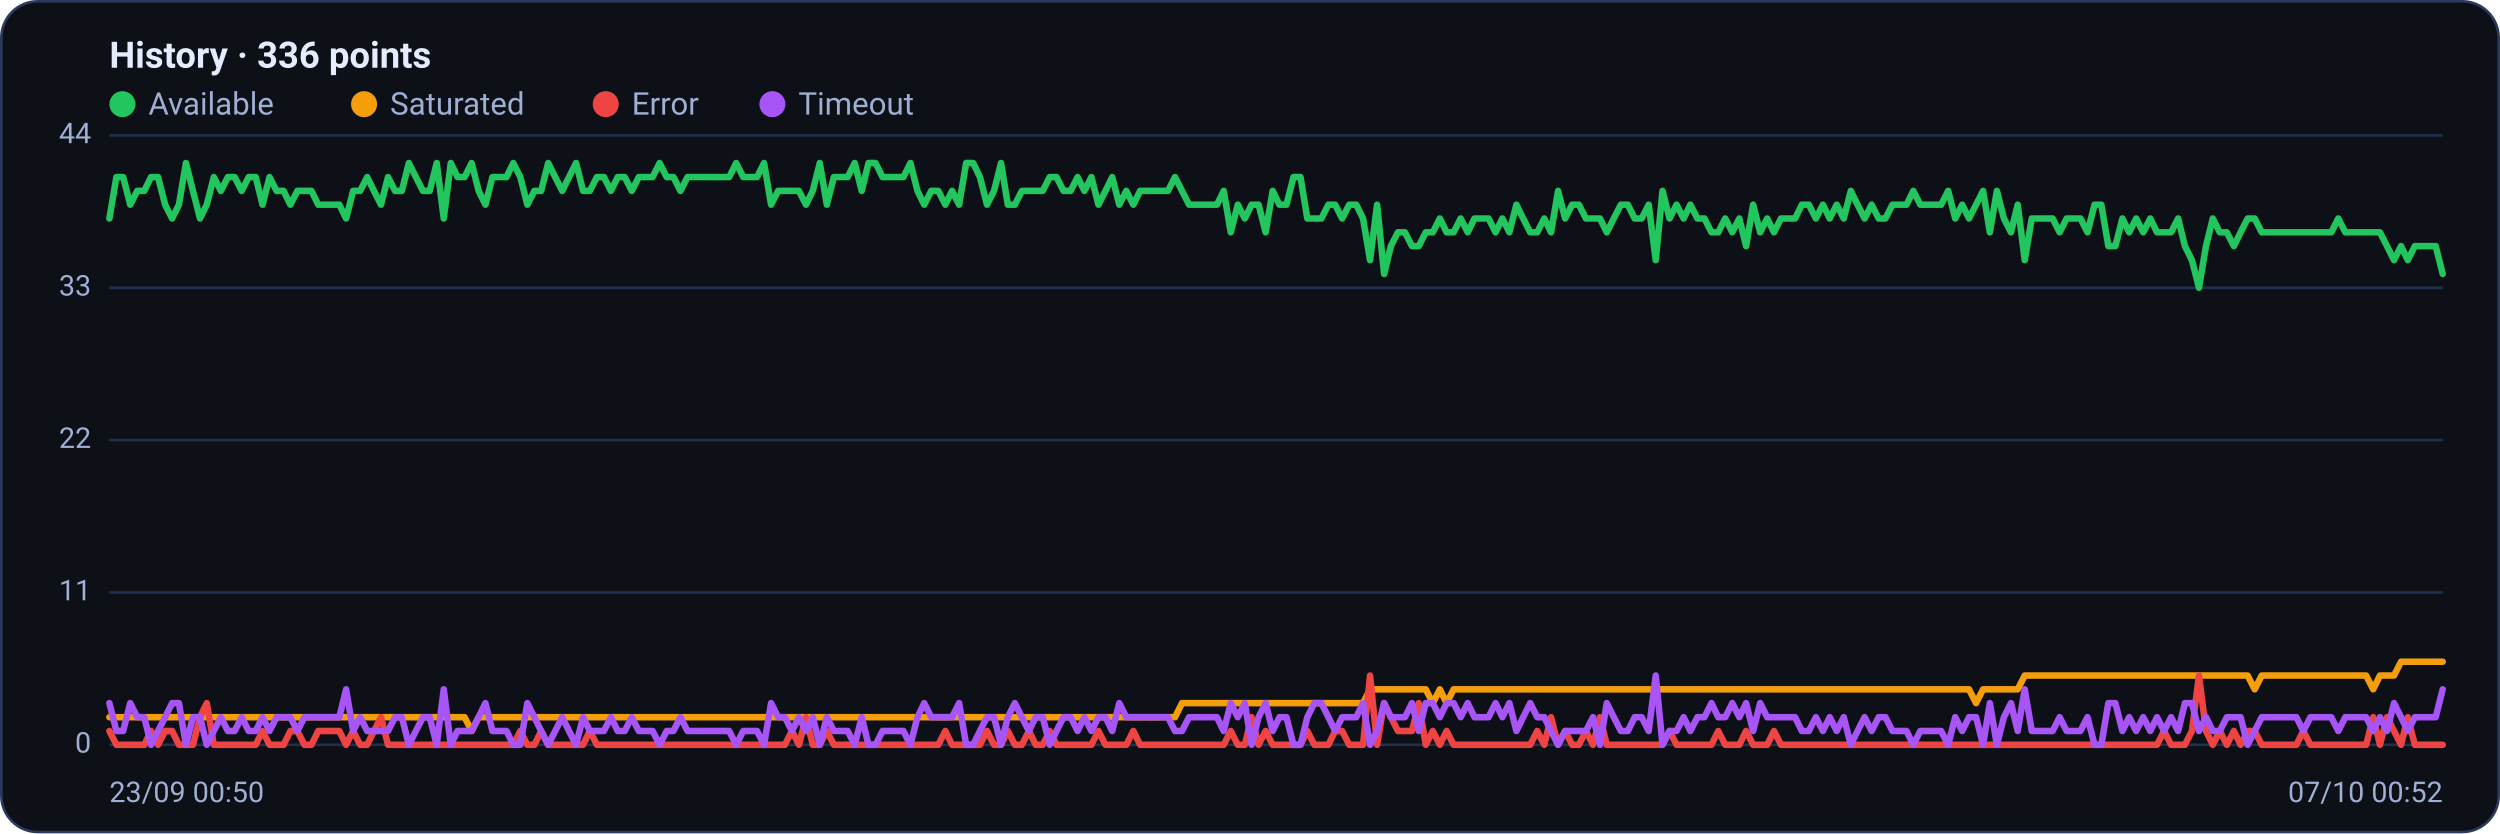
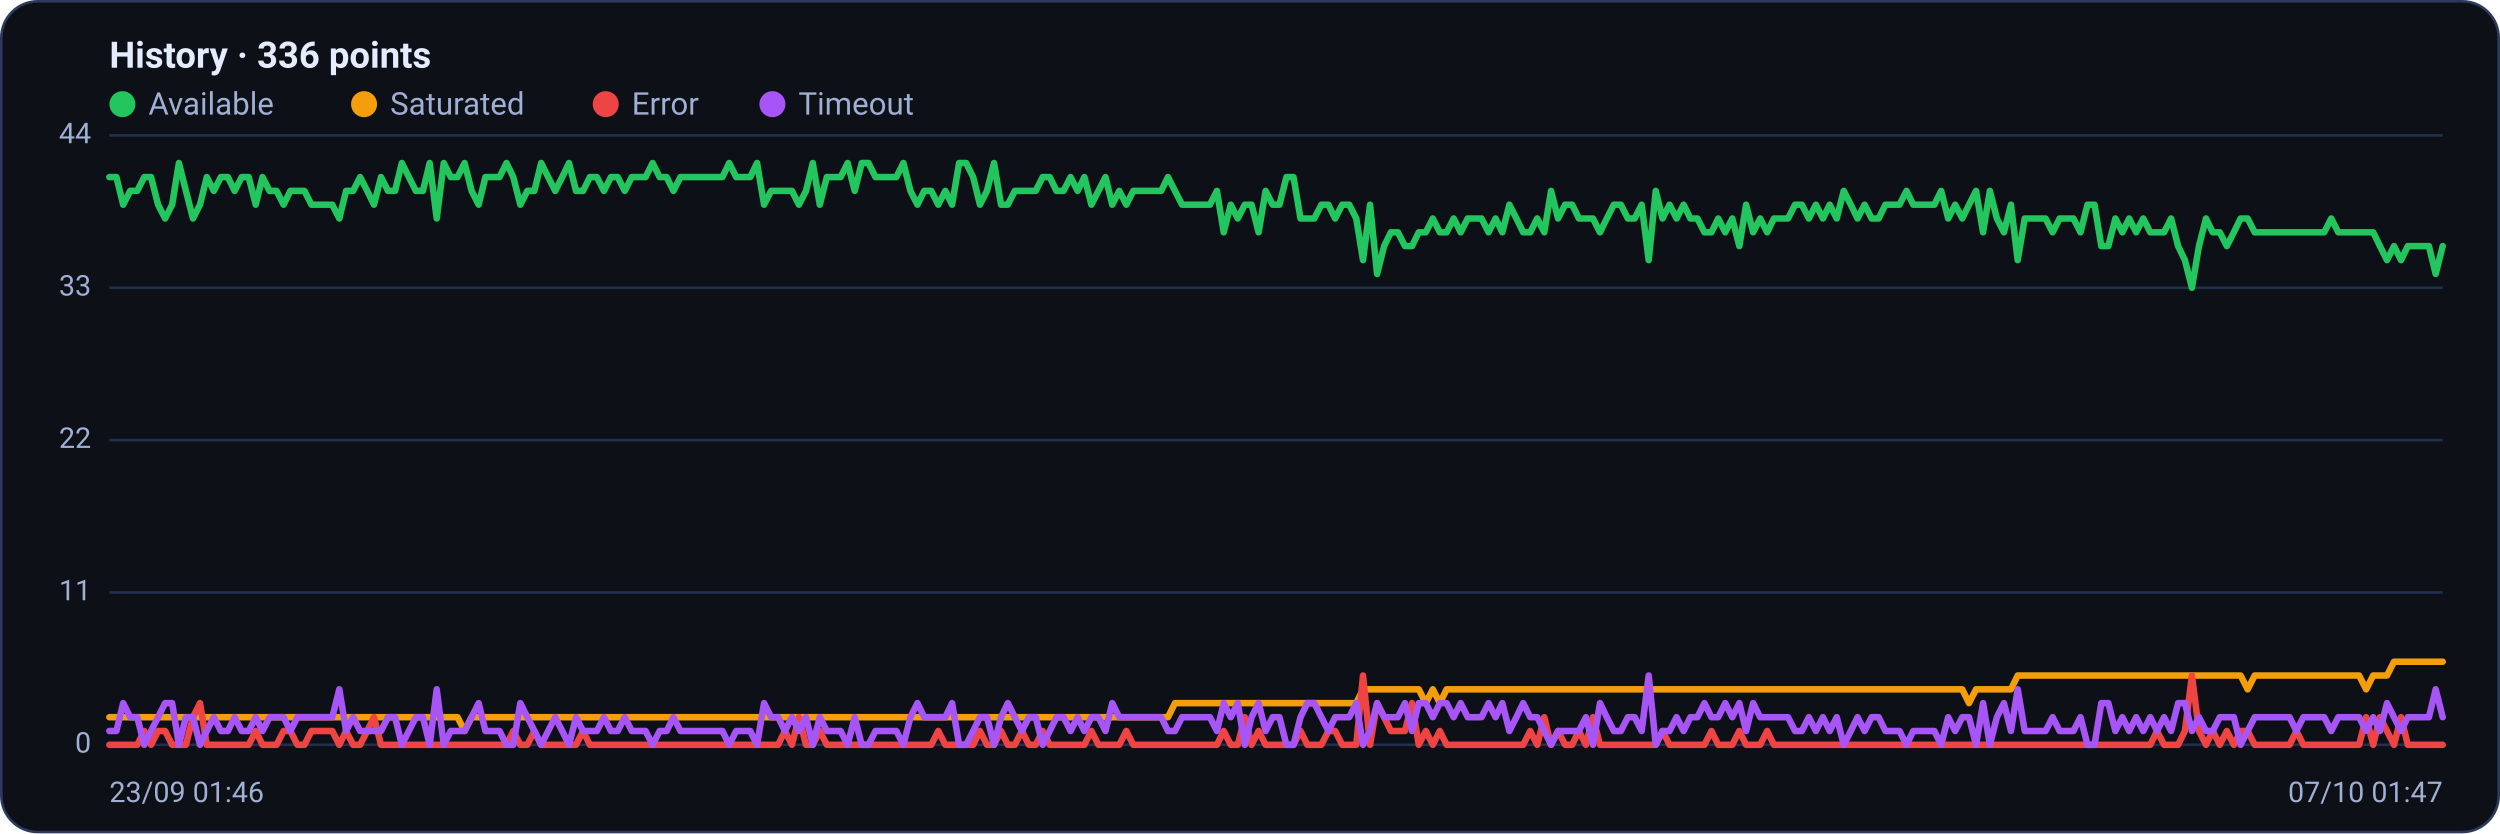
<svg xmlns="http://www.w3.org/2000/svg" viewBox="0 0 960 320" width="960" height="320" font-family="Segoe UI, system-ui, -apple-system, Roboto, Helvetica, Arial, sans-serif" role="img" aria-label="Availability history per region">
  <rect x="0.5" y="0.5" width="959" height="319" rx="14" fill="#0d1117" stroke="#2c3a5e" />
  <text x="42" y="26" font-size="14" font-weight="600" fill="#e6ecff">History · 336 points</text>
  <circle cx="47" cy="40" r="5" fill="#22c55e" />
  <text x="57" y="44" font-size="12" fill="#9fb0d4">Available</text>
  <circle cx="139.8" cy="40" r="5" fill="#f59e0b" />
  <text x="149.8" y="44" font-size="12" fill="#9fb0d4">Saturated</text>
  <circle cx="232.6" cy="40" r="5" fill="#ef4444" />
  <text x="242.6" y="44" font-size="12" fill="#9fb0d4">Error</text>
  <circle cx="296.6" cy="40" r="5" fill="#a855f7" />
  <text x="306.6" y="44" font-size="12" fill="#9fb0d4">Timeout</text>
  <line x1="42" y1="286.0" x2="938" y2="286.0" stroke="#21304f" stroke-width="1" />
  <text x="35" y="289.0" text-anchor="end" font-size="11" fill="#9fb0d4">0</text>
  <line x1="42" y1="227.5" x2="938" y2="227.5" stroke="#21304f" stroke-width="1" />
  <text x="35" y="230.5" text-anchor="end" font-size="11" fill="#9fb0d4">11</text>
  <line x1="42" y1="169.0" x2="938" y2="169.0" stroke="#21304f" stroke-width="1" />
  <text x="35" y="172.0" text-anchor="end" font-size="11" fill="#9fb0d4">22</text>
  <line x1="42" y1="110.5" x2="938" y2="110.5" stroke="#21304f" stroke-width="1" />
  <text x="35" y="113.5" text-anchor="end" font-size="11" fill="#9fb0d4">33</text>
  <line x1="42" y1="52.0" x2="938" y2="52.0" stroke="#21304f" stroke-width="1" />
  <text x="35" y="55.0" text-anchor="end" font-size="11" fill="#9fb0d4">44</text>
-   <polyline fill="none" stroke="#22c55e" stroke-width="2.5" stroke-linejoin="round" stroke-linecap="round" points="42.0,83.9 44.7,68.0 47.3,68.0 50.0,78.6 52.7,73.3 55.4,73.3 58.0,68.0 60.7,68.0 63.4,78.6 66.1,83.9 68.7,78.6 71.4,62.6 74.1,73.3 76.8,83.9 79.4,78.6 82.1,68.0 84.8,73.3 87.5,68.0 90.1,68.0 92.8,73.3 95.5,68.0 98.2,68.0 100.8,78.6 103.5,68.0 106.2,73.3 108.9,73.3 111.5,78.6 114.2,73.3 116.9,73.3 119.6,73.3 122.2,78.6 124.9,78.6 127.6,78.6 130.3,78.6 132.9,83.9 135.6,73.3 138.3,73.3 141.0,68.0 143.6,73.3 146.3,78.6 149.0,68.0 151.7,73.3 154.3,73.3 157.0,62.6 159.7,68.0 162.4,73.3 165.0,73.3 167.7,62.6 170.4,83.9 173.1,62.6 175.7,68.0 178.4,68.0 181.1,62.6 183.8,73.3 186.4,78.6 189.1,68.0 191.8,68.0 194.5,68.0 197.1,62.6 199.8,68.0 202.5,78.6 205.2,73.3 207.8,73.3 210.5,62.6 213.2,68.0 215.9,73.3 218.5,68.0 221.2,62.6 223.9,73.3 226.5,73.3 229.2,68.0 231.9,68.0 234.6,73.3 237.2,68.0 239.9,68.0 242.6,73.3 245.3,68.0 247.9,68.0 250.6,68.0 253.3,62.6 256.0,68.0 258.6,68.0 261.3,73.3 264.0,68.0 266.7,68.0 269.3,68.0 272.0,68.0 274.7,68.0 277.4,68.0 280.0,68.0 282.7,62.6 285.4,68.0 288.1,68.0 290.7,68.0 293.4,62.6 296.1,78.6 298.8,73.3 301.4,73.3 304.1,73.3 306.8,73.3 309.5,78.6 312.1,73.3 314.8,62.6 317.5,78.6 320.2,68.0 322.8,68.0 325.5,68.0 328.2,62.6 330.9,73.3 333.5,62.6 336.2,62.6 338.9,68.0 341.6,68.0 344.2,68.0 346.9,68.0 349.6,62.6 352.3,73.3 354.9,78.6 357.6,73.3 360.3,73.3 363.0,78.6 365.6,73.3 368.3,78.6 371.0,62.6 373.7,62.6 376.3,68.0 379.0,78.6 381.7,73.3 384.4,62.6 387.0,78.6 389.7,78.6 392.4,73.3 395.1,73.3 397.7,73.3 400.4,73.3 403.1,68.0 405.7,68.0 408.4,73.3 411.1,73.3 413.8,68.0 416.4,73.3 419.1,68.0 421.8,78.6 424.5,73.3 427.1,68.0 429.8,78.6 432.5,73.3 435.2,78.6 437.8,73.3 440.5,73.3 443.2,73.3 445.9,73.3 448.5,73.3 451.2,68.0 453.9,73.3 456.6,78.6 459.2,78.6 461.9,78.6 464.6,78.6 467.3,78.6 469.9,73.3 472.6,89.2 475.3,78.6 478.0,83.9 480.6,78.6 483.3,78.6 486.0,89.2 488.7,73.3 491.3,78.6 494.0,78.6 496.7,68.0 499.4,68.0 502.0,83.9 504.7,83.9 507.4,83.9 510.1,78.6 512.7,78.6 515.4,83.9 518.1,78.6 520.8,78.6 523.4,83.9 526.1,99.9 528.8,78.6 531.5,105.2 534.1,94.5 536.8,89.2 539.5,89.2 542.2,94.5 544.8,94.5 547.5,89.2 550.2,89.2 552.9,83.9 555.5,89.2 558.2,89.2 560.9,83.9 563.6,89.2 566.2,83.9 568.9,83.9 571.6,83.9 574.3,89.2 576.9,83.9 579.6,89.2 582.3,78.6 584.9,83.9 587.6,89.2 590.3,89.2 593.0,83.9 595.6,89.2 598.3,73.3 601.0,83.9 603.7,78.6 606.3,78.6 609.0,83.9 611.7,83.9 614.4,83.9 617.0,89.2 619.7,83.9 622.4,78.6 625.1,78.6 627.7,83.9 630.4,83.9 633.1,78.6 635.8,99.9 638.4,73.3 641.1,83.9 643.8,78.6 646.5,83.9 649.1,78.6 651.8,83.9 654.5,83.9 657.2,89.2 659.8,89.2 662.5,83.9 665.2,89.2 667.9,83.9 670.5,94.5 673.2,78.6 675.9,89.2 678.6,83.9 681.2,89.2 683.9,83.9 686.6,83.9 689.3,83.9 691.9,78.6 694.6,78.6 697.3,83.9 700.0,78.6 702.6,83.9 705.3,78.6 708.0,83.9 710.7,73.3 713.3,78.6 716.0,83.9 718.7,78.6 721.4,83.9 724.0,83.9 726.7,78.6 729.4,78.6 732.1,78.6 734.7,73.3 737.4,78.6 740.1,78.6 742.8,78.6 745.4,78.6 748.1,73.3 750.8,83.9 753.5,78.6 756.1,83.9 758.8,78.6 761.5,73.3 764.1,89.2 766.8,73.3 769.5,83.9 772.2,89.2 774.8,78.6 777.5,99.9 780.2,83.9 782.9,83.9 785.5,83.9 788.2,83.9 790.9,89.2 793.6,83.9 796.2,83.9 798.9,83.9 801.6,89.2 804.3,78.6 806.9,78.6 809.6,94.5 812.3,94.5 815.0,83.9 817.6,89.2 820.3,83.9 823.0,89.2 825.7,83.9 828.3,89.2 831.0,89.2 833.7,89.2 836.4,83.9 839.0,94.5 841.7,99.9 844.4,110.5 847.1,94.5 849.7,83.9 852.4,89.2 855.1,89.2 857.8,94.5 860.4,89.2 863.1,83.9 865.8,83.9 868.5,89.2 871.1,89.2 873.8,89.2 876.5,89.2 879.2,89.2 881.8,89.2 884.5,89.2 887.2,89.2 889.9,89.2 892.5,89.2 895.2,89.2 897.9,83.9 900.6,89.2 903.2,89.2 905.9,89.2 908.6,89.2 911.3,89.2 913.9,89.2 916.6,94.5 919.3,99.9 922.0,94.5 924.6,99.9 927.3,94.5 930.0,94.5 932.7,94.5 935.3,94.5 938.0,105.2" />
-   <polyline fill="none" stroke="#f59e0b" stroke-width="2.5" stroke-linejoin="round" stroke-linecap="round" points="42.0,275.4 44.7,275.4 47.3,275.4 50.0,275.4 52.7,275.4 55.4,275.4 58.0,275.4 60.7,275.4 63.4,275.4 66.1,275.4 68.7,275.4 71.4,275.4 74.1,275.4 76.8,275.4 79.4,275.4 82.1,275.4 84.8,275.4 87.5,275.4 90.1,275.4 92.8,275.4 95.5,275.4 98.2,275.4 100.8,275.4 103.5,275.4 106.2,275.4 108.9,275.4 111.5,275.4 114.2,275.4 116.9,275.4 119.6,275.4 122.2,275.4 124.9,275.4 127.6,275.4 130.3,275.4 132.9,275.4 135.6,275.4 138.3,275.4 141.0,275.4 143.6,275.4 146.3,275.4 149.0,275.4 151.7,275.4 154.3,275.4 157.0,275.4 159.7,275.4 162.4,275.4 165.0,275.4 167.7,275.4 170.4,275.4 173.1,275.4 175.7,275.4 178.4,275.4 181.1,280.7 183.8,275.4 186.4,275.4 189.1,275.4 191.8,275.4 194.5,275.4 197.1,275.4 199.8,275.4 202.5,275.4 205.2,275.4 207.8,275.4 210.5,275.4 213.2,275.4 215.9,275.4 218.5,275.4 221.2,275.4 223.9,275.4 226.5,275.4 229.2,275.4 231.9,275.4 234.6,275.4 237.2,275.4 239.9,275.4 242.6,275.4 245.3,275.4 247.9,275.4 250.6,275.4 253.3,275.4 256.0,275.4 258.6,275.4 261.3,275.4 264.0,275.4 266.7,275.4 269.3,275.4 272.0,275.4 274.7,275.4 277.4,275.4 280.0,275.4 282.7,275.4 285.4,275.4 288.1,275.4 290.7,275.4 293.4,275.4 296.1,275.4 298.8,275.4 301.4,275.4 304.1,275.4 306.8,275.4 309.5,275.4 312.1,275.4 314.8,275.4 317.5,275.4 320.2,275.4 322.8,275.4 325.5,275.4 328.2,275.4 330.9,275.4 333.5,275.4 336.2,275.4 338.9,275.4 341.6,275.4 344.2,275.4 346.9,275.4 349.6,275.4 352.3,275.4 354.9,275.4 357.6,275.4 360.3,275.4 363.0,275.4 365.6,275.4 368.3,275.4 371.0,275.4 373.7,275.4 376.3,275.4 379.0,275.4 381.7,275.4 384.4,275.4 387.0,275.4 389.7,275.4 392.4,275.4 395.1,275.4 397.7,275.4 400.4,275.4 403.1,275.4 405.7,275.4 408.4,275.4 411.1,275.4 413.8,275.4 416.4,275.4 419.1,275.4 421.8,275.4 424.5,275.4 427.1,275.4 429.8,275.4 432.5,275.4 435.2,275.4 437.8,275.4 440.5,275.4 443.2,275.4 445.9,275.4 448.5,275.4 451.2,275.4 453.9,270.0 456.6,270.0 459.2,270.0 461.9,270.0 464.6,270.0 467.3,270.0 469.9,270.0 472.6,270.0 475.3,270.0 478.0,270.0 480.6,270.0 483.3,270.0 486.0,270.0 488.7,270.0 491.3,270.0 494.0,270.0 496.7,270.0 499.4,270.0 502.0,270.0 504.7,270.0 507.4,270.0 510.1,270.0 512.7,270.0 515.4,270.0 518.1,270.0 520.8,270.0 523.4,270.0 526.1,264.7 528.8,264.7 531.5,264.7 534.1,264.7 536.8,264.7 539.5,264.7 542.2,264.7 544.8,264.7 547.5,264.7 550.2,270.0 552.9,264.7 555.5,270.0 558.2,264.7 560.9,264.7 563.6,264.7 566.2,264.7 568.9,264.7 571.6,264.7 574.3,264.7 576.9,264.7 579.6,264.7 582.3,264.7 584.9,264.7 587.6,264.7 590.3,264.7 593.0,264.7 595.6,264.7 598.3,264.7 601.0,264.7 603.7,264.7 606.3,264.7 609.0,264.7 611.7,264.7 614.4,264.7 617.0,264.7 619.7,264.7 622.4,264.7 625.1,264.7 627.7,264.7 630.4,264.7 633.1,264.7 635.8,264.7 638.4,264.7 641.1,264.7 643.8,264.7 646.5,264.7 649.1,264.7 651.8,264.7 654.5,264.7 657.2,264.7 659.8,264.7 662.5,264.7 665.2,264.7 667.9,264.7 670.5,264.7 673.2,264.7 675.9,264.7 678.6,264.7 681.2,264.7 683.9,264.7 686.6,264.7 689.3,264.7 691.9,264.7 694.6,264.7 697.3,264.7 700.0,264.7 702.6,264.7 705.3,264.7 708.0,264.7 710.7,264.7 713.3,264.7 716.0,264.7 718.7,264.7 721.4,264.7 724.0,264.7 726.7,264.7 729.4,264.7 732.1,264.7 734.7,264.7 737.4,264.7 740.1,264.7 742.8,264.7 745.4,264.7 748.1,264.7 750.8,264.7 753.5,264.7 756.1,264.7 758.8,270.0 761.5,264.7 764.1,264.7 766.8,264.7 769.5,264.7 772.2,264.7 774.8,264.7 777.5,259.4 780.2,259.4 782.9,259.4 785.5,259.4 788.2,259.4 790.9,259.4 793.6,259.4 796.2,259.4 798.9,259.4 801.6,259.4 804.3,259.4 806.9,259.4 809.6,259.4 812.3,259.4 815.0,259.4 817.6,259.4 820.3,259.4 823.0,259.4 825.7,259.4 828.3,259.4 831.0,259.4 833.7,259.4 836.4,259.4 839.0,259.4 841.7,259.4 844.4,259.4 847.1,259.4 849.7,259.4 852.4,259.4 855.1,259.4 857.8,259.4 860.4,259.4 863.1,259.4 865.8,264.7 868.5,259.4 871.1,259.4 873.8,259.4 876.5,259.4 879.2,259.4 881.8,259.4 884.5,259.4 887.2,259.4 889.9,259.4 892.5,259.4 895.2,259.4 897.9,259.4 900.6,259.4 903.2,259.4 905.9,259.4 908.6,259.4 911.3,264.7 913.9,259.4 916.6,259.4 919.3,259.4 922.0,254.1 924.6,254.1 927.3,254.1 930.0,254.1 932.7,254.1 935.3,254.1 938.0,254.1" />
-   <polyline fill="none" stroke="#ef4444" stroke-width="2.5" stroke-linejoin="round" stroke-linecap="round" points="42.0,280.7 44.7,286.0 47.3,286.0 50.0,286.0 52.7,286.0 55.4,286.0 58.0,280.7 60.7,286.0 63.4,280.7 66.1,280.7 68.7,286.0 71.4,286.0 74.1,286.0 76.8,275.4 79.4,270.0 82.1,286.0 84.8,286.0 87.5,286.0 90.1,286.0 92.8,286.0 95.5,286.0 98.2,286.0 100.8,280.7 103.5,286.0 106.2,286.0 108.9,286.0 111.5,280.7 114.2,280.7 116.9,286.0 119.6,286.0 122.2,280.7 124.9,280.7 127.6,280.7 130.3,280.7 132.9,286.0 135.6,280.7 138.3,286.0 141.0,286.0 143.6,280.7 146.3,275.4 149.0,286.0 151.7,286.0 154.3,286.0 157.0,286.0 159.7,286.0 162.4,286.0 165.0,286.0 167.7,286.0 170.4,286.0 173.1,286.0 175.7,286.0 178.4,286.0 181.1,286.0 183.8,286.0 186.4,286.0 189.1,286.0 191.8,286.0 194.5,286.0 197.1,286.0 199.8,280.7 202.5,286.0 205.2,286.0 207.8,280.7 210.5,286.0 213.2,286.0 215.9,286.0 218.5,286.0 221.2,286.0 223.9,286.0 226.5,280.7 229.2,286.0 231.9,286.0 234.6,286.0 237.2,286.0 239.9,286.0 242.6,286.0 245.3,286.0 247.9,286.0 250.6,286.0 253.3,286.0 256.0,286.0 258.6,286.0 261.3,286.0 264.0,286.0 266.7,286.0 269.3,286.0 272.0,286.0 274.7,286.0 277.4,286.0 280.0,286.0 282.7,286.0 285.4,286.0 288.1,286.0 290.7,286.0 293.4,286.0 296.1,286.0 298.8,286.0 301.4,286.0 304.1,280.7 306.8,286.0 309.5,275.4 312.1,286.0 314.8,286.0 317.5,280.7 320.2,286.0 322.8,286.0 325.5,286.0 328.2,286.0 330.9,286.0 333.5,286.0 336.2,286.0 338.9,286.0 341.6,286.0 344.2,286.0 346.9,286.0 349.6,286.0 352.3,286.0 354.9,286.0 357.6,286.0 360.3,286.0 363.0,280.7 365.6,286.0 368.3,286.0 371.0,286.0 373.7,286.0 376.3,286.0 379.0,280.7 381.7,286.0 384.4,286.0 387.0,280.7 389.7,286.0 392.4,286.0 395.1,280.7 397.7,286.0 400.4,286.0 403.1,280.7 405.7,286.0 408.4,286.0 411.1,286.0 413.8,286.0 416.4,286.0 419.1,286.0 421.8,280.7 424.5,286.0 427.1,286.0 429.8,286.0 432.5,286.0 435.2,280.7 437.8,286.0 440.5,286.0 443.2,286.0 445.9,286.0 448.5,286.0 451.2,286.0 453.9,286.0 456.6,286.0 459.2,286.0 461.9,286.0 464.6,286.0 467.3,286.0 469.9,286.0 472.6,280.7 475.3,286.0 478.0,286.0 480.6,275.4 483.3,286.0 486.0,280.7 488.7,286.0 491.3,286.0 494.0,286.0 496.7,286.0 499.4,286.0 502.0,280.7 504.7,286.0 507.4,286.0 510.1,286.0 512.7,280.7 515.4,280.7 518.1,286.0 520.8,286.0 523.4,286.0 526.1,259.4 528.8,286.0 531.5,270.0 534.1,275.4 536.8,280.7 539.5,280.7 542.2,280.7 544.8,270.0 547.5,286.0 550.2,280.7 552.9,286.0 555.5,280.7 558.2,286.0 560.9,286.0 563.6,286.0 566.2,286.0 568.9,286.0 571.6,286.0 574.3,286.0 576.9,286.0 579.6,286.0 582.3,286.0 584.9,286.0 587.6,286.0 590.3,280.7 593.0,286.0 595.6,275.4 598.3,286.0 601.0,280.7 603.7,286.0 606.3,286.0 609.0,280.7 611.7,286.0 614.4,275.4 617.0,286.0 619.7,286.0 622.4,286.0 625.1,286.0 627.7,286.0 630.4,286.0 633.1,286.0 635.8,286.0 638.4,286.0 641.1,280.7 643.8,286.0 646.5,286.0 649.1,286.0 651.8,286.0 654.5,286.0 657.2,286.0 659.8,280.7 662.5,286.0 665.2,286.0 667.9,286.0 670.5,280.7 673.2,286.0 675.9,286.0 678.6,286.0 681.2,280.7 683.9,286.0 686.6,286.0 689.3,286.0 691.9,286.0 694.6,286.0 697.3,286.0 700.0,286.0 702.6,286.0 705.3,286.0 708.0,286.0 710.7,286.0 713.3,286.0 716.0,286.0 718.7,286.0 721.4,286.0 724.0,286.0 726.7,286.0 729.4,286.0 732.1,286.0 734.7,286.0 737.4,286.0 740.1,286.0 742.8,286.0 745.4,286.0 748.1,286.0 750.8,286.0 753.5,286.0 756.1,286.0 758.8,286.0 761.5,286.0 764.1,286.0 766.8,286.0 769.5,286.0 772.2,286.0 774.8,286.0 777.5,286.0 780.2,286.0 782.9,286.0 785.5,286.0 788.2,286.0 790.9,286.0 793.6,286.0 796.2,286.0 798.9,286.0 801.6,286.0 804.3,286.0 806.9,286.0 809.6,286.0 812.3,286.0 815.0,286.0 817.6,286.0 820.3,286.0 823.0,286.0 825.7,286.0 828.3,286.0 831.0,280.7 833.7,286.0 836.4,286.0 839.0,286.0 841.7,280.7 844.4,259.4 847.1,280.7 849.7,286.0 852.4,280.7 855.1,286.0 857.8,280.7 860.4,286.0 863.1,280.7 865.8,280.7 868.5,286.0 871.1,286.0 873.8,286.0 876.5,286.0 879.2,286.0 881.8,286.0 884.5,280.7 887.2,286.0 889.9,286.0 892.5,286.0 895.2,286.0 897.9,286.0 900.6,286.0 903.2,286.0 905.9,286.0 908.6,286.0 911.3,275.4 913.9,286.0 916.6,275.4 919.3,280.7 922.0,286.0 924.6,275.4 927.3,286.0 930.0,286.0 932.7,286.0 935.3,286.0 938.0,286.0" />
-   <polyline fill="none" stroke="#a855f7" stroke-width="2.5" stroke-linejoin="round" stroke-linecap="round" points="42.0,270.0 44.7,280.7 47.3,280.7 50.0,270.0 52.7,275.4 55.4,275.4 58.0,286.0 60.7,280.7 63.4,275.4 66.1,270.0 68.7,270.0 71.4,286.0 74.1,275.4 76.8,275.4 79.4,286.0 82.1,280.7 84.8,275.4 87.5,280.7 90.1,280.7 92.8,275.4 95.5,280.7 98.2,280.7 100.8,275.4 103.5,280.7 106.2,275.4 108.9,275.4 111.5,275.4 114.2,280.7 116.9,275.4 119.6,275.4 122.2,275.4 124.9,275.4 127.6,275.4 130.3,275.4 132.9,264.7 135.6,280.7 138.3,275.4 141.0,280.7 143.6,280.7 146.3,280.7 149.0,280.7 151.7,275.4 154.3,275.4 157.0,286.0 159.7,280.7 162.4,275.4 165.0,275.4 167.7,286.0 170.4,264.7 173.1,286.0 175.7,280.7 178.4,280.7 181.1,280.7 183.8,275.4 186.4,270.0 189.1,280.7 191.8,280.7 194.5,280.7 197.1,286.0 199.8,286.0 202.5,270.0 205.2,275.4 207.8,280.7 210.5,286.0 213.2,280.7 215.9,275.4 218.5,280.7 221.2,286.0 223.9,275.4 226.5,280.7 229.2,280.7 231.9,280.7 234.6,275.4 237.2,280.7 239.9,280.7 242.6,275.4 245.3,280.7 247.9,280.7 250.6,280.7 253.3,286.0 256.0,280.7 258.6,280.7 261.3,275.4 264.0,280.7 266.7,280.7 269.3,280.7 272.0,280.7 274.7,280.7 277.4,280.7 280.0,280.7 282.7,286.0 285.4,280.7 288.1,280.7 290.7,280.7 293.4,286.0 296.1,270.0 298.8,275.4 301.4,275.4 304.1,280.7 306.8,275.4 309.5,280.7 312.1,275.4 314.8,286.0 317.5,275.4 320.2,280.7 322.8,280.7 325.5,280.7 328.2,286.0 330.9,275.4 333.5,286.0 336.2,286.0 338.9,280.7 341.6,280.7 344.2,280.7 346.9,280.7 349.6,286.0 352.3,275.4 354.9,270.0 357.6,275.4 360.3,275.4 363.0,275.4 365.6,275.4 368.3,270.0 371.0,286.0 373.7,286.0 376.3,280.7 379.0,275.4 381.7,275.4 384.4,286.0 387.0,275.4 389.7,270.0 392.4,275.4 395.1,280.7 397.7,275.4 400.4,275.4 403.1,286.0 405.7,280.7 408.4,275.4 411.1,275.4 413.8,280.7 416.4,275.4 419.1,280.7 421.8,275.4 424.5,275.4 427.1,280.7 429.8,270.0 432.5,275.4 435.2,275.4 437.8,275.4 440.5,275.4 443.2,275.4 445.9,275.4 448.5,275.4 451.2,280.7 453.9,280.7 456.6,275.4 459.2,275.4 461.9,275.4 464.6,275.4 467.3,275.4 469.9,280.7 472.6,270.0 475.3,275.4 478.0,270.0 480.6,286.0 483.3,275.4 486.0,270.0 488.7,280.7 491.3,275.4 494.0,275.4 496.7,286.0 499.4,286.0 502.0,275.4 504.7,270.0 507.4,270.0 510.1,275.4 512.7,280.7 515.4,275.4 518.1,275.4 520.8,275.4 523.4,270.0 526.1,286.0 528.8,280.7 531.5,270.0 534.1,275.4 536.8,275.4 539.5,275.4 542.2,270.0 544.8,280.7 547.5,270.0 550.2,270.0 552.9,275.4 555.5,270.0 558.2,270.0 560.9,275.4 563.6,270.0 566.2,275.4 568.9,275.4 571.6,275.4 574.3,270.0 576.9,275.4 579.6,270.0 582.3,280.7 584.9,275.4 587.6,270.0 590.3,275.4 593.0,275.4 595.6,280.7 598.3,286.0 601.0,280.7 603.7,280.7 606.3,280.7 609.0,280.7 611.7,275.4 614.4,286.0 617.0,270.0 619.7,275.4 622.4,280.7 625.1,280.7 627.7,275.4 630.4,275.4 633.1,280.7 635.8,259.4 638.4,286.0 641.1,280.7 643.8,280.7 646.5,275.4 649.1,280.7 651.8,275.4 654.5,275.4 657.2,270.0 659.8,275.4 662.5,275.4 665.2,270.0 667.9,275.4 670.5,270.0 673.2,280.7 675.9,270.0 678.6,275.4 681.2,275.4 683.9,275.4 686.6,275.4 689.3,275.4 691.9,280.7 694.6,280.7 697.3,275.4 700.0,280.7 702.6,275.4 705.3,280.7 708.0,275.4 710.7,286.0 713.3,280.7 716.0,275.4 718.7,280.7 721.4,275.4 724.0,275.4 726.7,280.7 729.4,280.7 732.1,280.7 734.7,286.0 737.4,280.7 740.1,280.7 742.8,280.7 745.4,280.7 748.1,286.0 750.8,275.4 753.5,280.7 756.1,275.4 758.8,275.4 761.5,286.0 764.1,270.0 766.8,286.0 769.5,275.4 772.2,270.0 774.8,280.7 777.5,264.7 780.2,280.7 782.9,280.7 785.5,280.7 788.2,280.7 790.9,275.4 793.6,280.7 796.2,280.7 798.9,280.7 801.6,275.4 804.3,286.0 806.9,286.0 809.6,270.0 812.3,270.0 815.0,280.7 817.6,275.4 820.3,280.7 823.0,275.4 825.7,280.7 828.3,275.4 831.0,280.7 833.7,275.4 836.4,280.7 839.0,270.0 841.7,270.0 844.4,280.7 847.1,275.4 849.7,280.7 852.4,280.7 855.1,275.4 857.8,275.4 860.4,275.4 863.1,286.0 865.8,280.7 868.5,275.4 871.1,275.4 873.8,275.4 876.5,275.4 879.2,275.4 881.8,275.4 884.5,280.7 887.2,275.4 889.9,275.4 892.5,275.4 895.2,275.4 897.9,280.7 900.6,275.4 903.2,275.4 905.9,275.4 908.6,275.4 911.3,280.7 913.9,275.4 916.6,280.7 919.3,270.0 922.0,275.4 924.6,280.7 927.3,275.4 930.0,275.4 932.7,275.4 935.3,275.4 938.0,264.7" />
-   <text x="42" y="308" font-size="11" fill="#9fb0d4">23/09 00:50</text>
-   <text x="938" y="308" text-anchor="end" font-size="11" fill="#9fb0d4">07/10 00:52</text>
+   <polyline fill="none" stroke="#22c55e" stroke-width="2.5" stroke-linejoin="round" stroke-linecap="round" points="42.0,68.0 44.7,68.0 47.3,78.6 50.0,73.3 52.7,73.3 55.4,68.0 58.0,68.0 60.7,78.6 63.4,83.9 66.1,78.6 68.7,62.6 71.4,73.3 74.1,83.9 76.8,78.6 79.4,68.0 82.1,73.3 84.8,68.0 87.5,68.0 90.1,73.3 92.8,68.0 95.5,68.0 98.2,78.6 100.8,68.0 103.5,73.3 106.2,73.3 108.9,78.6 111.5,73.3 114.2,73.3 116.9,73.3 119.6,78.6 122.2,78.6 124.9,78.6 127.6,78.6 130.3,83.9 132.9,73.3 135.6,73.3 138.3,68.0 141.0,73.3 143.6,78.6 146.3,68.0 149.0,73.3 151.7,73.3 154.3,62.6 157.0,68.0 159.7,73.3 162.4,73.3 165.0,62.6 167.7,83.9 170.4,62.6 173.1,68.0 175.7,68.0 178.4,62.6 181.1,73.3 183.8,78.6 186.4,68.0 189.1,68.0 191.8,68.0 194.5,62.6 197.1,68.0 199.8,78.6 202.5,73.3 205.2,73.3 207.8,62.6 210.5,68.0 213.2,73.3 215.9,68.0 218.5,62.6 221.2,73.3 223.9,73.3 226.5,68.0 229.2,68.0 231.9,73.3 234.6,68.0 237.2,68.0 239.9,73.3 242.6,68.0 245.3,68.0 247.9,68.0 250.6,62.6 253.3,68.0 256.0,68.0 258.6,73.3 261.3,68.0 264.0,68.0 266.7,68.0 269.3,68.0 272.0,68.0 274.7,68.0 277.4,68.0 280.0,62.6 282.7,68.0 285.4,68.0 288.1,68.0 290.7,62.6 293.4,78.6 296.1,73.3 298.8,73.3 301.4,73.3 304.1,73.3 306.8,78.6 309.5,73.3 312.1,62.6 314.8,78.6 317.5,68.0 320.2,68.0 322.8,68.0 325.5,62.6 328.2,73.3 330.9,62.6 333.5,62.6 336.2,68.0 338.9,68.0 341.6,68.0 344.2,68.0 346.9,62.6 349.6,73.3 352.3,78.6 354.9,73.3 357.6,73.3 360.3,78.6 363.0,73.3 365.6,78.6 368.3,62.6 371.0,62.6 373.7,68.0 376.3,78.6 379.0,73.3 381.7,62.6 384.4,78.6 387.0,78.6 389.7,73.3 392.4,73.3 395.1,73.3 397.7,73.3 400.4,68.0 403.1,68.0 405.7,73.3 408.4,73.3 411.1,68.0 413.8,73.3 416.4,68.0 419.1,78.6 421.8,73.3 424.5,68.0 427.1,78.6 429.8,73.3 432.5,78.6 435.2,73.3 437.8,73.3 440.5,73.3 443.2,73.3 445.9,73.3 448.5,68.0 451.2,73.3 453.9,78.6 456.6,78.6 459.2,78.6 461.9,78.6 464.6,78.6 467.3,73.3 469.9,89.2 472.6,78.6 475.3,83.9 478.0,78.6 480.6,78.6 483.3,89.2 486.0,73.3 488.7,78.6 491.3,78.6 494.0,68.0 496.7,68.0 499.4,83.9 502.0,83.9 504.7,83.9 507.4,78.6 510.1,78.6 512.7,83.9 515.4,78.6 518.1,78.6 520.8,83.9 523.4,99.9 526.1,78.6 528.8,105.2 531.5,94.5 534.1,89.2 536.8,89.2 539.5,94.5 542.2,94.5 544.8,89.2 547.5,89.2 550.2,83.9 552.9,89.2 555.5,89.2 558.2,83.9 560.9,89.2 563.6,83.9 566.2,83.9 568.9,83.9 571.6,89.2 574.3,83.9 576.9,89.2 579.6,78.6 582.3,83.9 584.9,89.2 587.6,89.2 590.3,83.9 593.0,89.2 595.6,73.3 598.3,83.9 601.0,78.6 603.7,78.6 606.3,83.9 609.0,83.9 611.7,83.9 614.4,89.2 617.0,83.9 619.7,78.6 622.4,78.6 625.1,83.9 627.7,83.9 630.4,78.6 633.1,99.9 635.8,73.3 638.4,83.9 641.1,78.6 643.8,83.9 646.5,78.6 649.1,83.9 651.8,83.9 654.5,89.2 657.2,89.2 659.8,83.9 662.5,89.2 665.2,83.9 667.9,94.5 670.5,78.6 673.2,89.2 675.9,83.9 678.6,89.2 681.2,83.9 683.9,83.9 686.6,83.9 689.3,78.6 691.9,78.6 694.6,83.9 697.3,78.6 700.0,83.9 702.6,78.6 705.3,83.9 708.0,73.3 710.7,78.6 713.3,83.9 716.0,78.6 718.7,83.9 721.4,83.9 724.0,78.6 726.7,78.6 729.4,78.6 732.1,73.3 734.7,78.6 737.4,78.6 740.1,78.6 742.8,78.6 745.4,73.3 748.1,83.9 750.8,78.6 753.5,83.9 756.1,78.6 758.8,73.3 761.5,89.2 764.1,73.3 766.8,83.9 769.5,89.2 772.2,78.6 774.8,99.9 777.5,83.9 780.2,83.9 782.9,83.9 785.5,83.9 788.2,89.2 790.9,83.9 793.6,83.9 796.2,83.9 798.9,89.2 801.6,78.6 804.3,78.6 806.9,94.5 809.6,94.5 812.3,83.9 815.0,89.2 817.6,83.9 820.3,89.2 823.0,83.9 825.7,89.2 828.3,89.2 831.0,89.2 833.7,83.9 836.4,94.5 839.0,99.9 841.7,110.5 844.4,94.5 847.1,83.9 849.7,89.2 852.4,89.2 855.1,94.5 857.8,89.2 860.4,83.9 863.1,83.9 865.8,89.2 868.5,89.2 871.1,89.2 873.8,89.2 876.5,89.2 879.2,89.2 881.8,89.2 884.5,89.2 887.2,89.2 889.9,89.2 892.5,89.2 895.2,83.9 897.9,89.2 900.6,89.2 903.2,89.2 905.9,89.2 908.6,89.2 911.3,89.2 913.9,94.5 916.6,99.9 919.3,94.5 922.0,99.9 924.6,94.5 927.3,94.5 930.0,94.5 932.7,94.5 935.3,105.2 938.0,94.5" />
+   <polyline fill="none" stroke="#f59e0b" stroke-width="2.5" stroke-linejoin="round" stroke-linecap="round" points="42.0,275.4 44.7,275.4 47.3,275.4 50.0,275.4 52.7,275.4 55.4,275.4 58.0,275.4 60.7,275.4 63.4,275.4 66.1,275.4 68.7,275.4 71.4,275.4 74.1,275.4 76.8,275.4 79.4,275.4 82.1,275.4 84.8,275.4 87.5,275.4 90.1,275.4 92.8,275.4 95.5,275.4 98.2,275.4 100.8,275.4 103.5,275.4 106.2,275.4 108.9,275.4 111.5,275.4 114.2,275.4 116.9,275.4 119.6,275.4 122.2,275.4 124.9,275.4 127.6,275.4 130.3,275.4 132.9,275.4 135.6,275.4 138.3,275.4 141.0,275.4 143.6,275.4 146.3,275.4 149.0,275.4 151.7,275.4 154.3,275.4 157.0,275.4 159.7,275.4 162.4,275.4 165.0,275.4 167.7,275.4 170.4,275.4 173.1,275.4 175.7,275.4 178.4,280.7 181.1,275.4 183.8,275.4 186.4,275.4 189.1,275.4 191.8,275.4 194.5,275.4 197.1,275.4 199.8,275.4 202.5,275.4 205.2,275.4 207.8,275.4 210.5,275.4 213.2,275.4 215.9,275.4 218.5,275.4 221.2,275.4 223.9,275.4 226.5,275.4 229.2,275.4 231.9,275.4 234.6,275.4 237.2,275.4 239.9,275.4 242.6,275.4 245.3,275.4 247.9,275.4 250.6,275.4 253.3,275.4 256.0,275.4 258.6,275.4 261.3,275.4 264.0,275.4 266.7,275.4 269.3,275.4 272.0,275.4 274.7,275.4 277.4,275.4 280.0,275.4 282.7,275.4 285.4,275.4 288.1,275.4 290.7,275.4 293.4,275.4 296.1,275.4 298.8,275.4 301.4,275.4 304.1,275.4 306.8,275.4 309.5,275.4 312.1,275.4 314.8,275.4 317.5,275.4 320.2,275.4 322.8,275.4 325.5,275.4 328.2,275.4 330.9,275.4 333.5,275.4 336.2,275.4 338.9,275.4 341.6,275.4 344.2,275.4 346.9,275.4 349.6,275.4 352.3,275.4 354.9,275.4 357.6,275.4 360.3,275.4 363.0,275.4 365.6,275.4 368.3,275.4 371.0,275.4 373.7,275.4 376.3,275.4 379.0,275.4 381.7,275.4 384.4,275.4 387.0,275.4 389.7,275.4 392.4,275.4 395.1,275.4 397.7,275.4 400.4,275.4 403.1,275.4 405.7,275.4 408.4,275.4 411.1,275.4 413.8,275.4 416.4,275.4 419.1,275.4 421.8,275.4 424.5,275.4 427.1,275.4 429.8,275.4 432.5,275.4 435.2,275.4 437.8,275.4 440.5,275.4 443.2,275.4 445.9,275.4 448.5,275.4 451.2,270.0 453.9,270.0 456.6,270.0 459.2,270.0 461.9,270.0 464.6,270.0 467.3,270.0 469.9,270.0 472.6,270.0 475.3,270.0 478.0,270.0 480.6,270.0 483.3,270.0 486.0,270.0 488.7,270.0 491.3,270.0 494.0,270.0 496.7,270.0 499.4,270.0 502.0,270.0 504.7,270.0 507.4,270.0 510.1,270.0 512.7,270.0 515.4,270.0 518.1,270.0 520.8,270.0 523.4,264.7 526.1,264.7 528.8,264.7 531.5,264.7 534.1,264.7 536.8,264.7 539.5,264.7 542.2,264.7 544.8,264.7 547.5,270.0 550.2,264.7 552.9,270.0 555.5,264.7 558.2,264.7 560.9,264.7 563.6,264.7 566.2,264.7 568.9,264.7 571.6,264.7 574.3,264.7 576.9,264.7 579.6,264.7 582.3,264.7 584.9,264.7 587.6,264.7 590.3,264.7 593.0,264.7 595.6,264.7 598.3,264.7 601.0,264.7 603.7,264.7 606.3,264.7 609.0,264.7 611.7,264.7 614.4,264.7 617.0,264.7 619.7,264.7 622.4,264.7 625.1,264.7 627.7,264.7 630.4,264.7 633.1,264.7 635.8,264.7 638.4,264.7 641.1,264.7 643.8,264.7 646.5,264.7 649.1,264.7 651.8,264.7 654.5,264.7 657.2,264.7 659.8,264.7 662.5,264.7 665.2,264.7 667.9,264.7 670.5,264.7 673.2,264.7 675.9,264.7 678.6,264.7 681.2,264.7 683.9,264.7 686.6,264.7 689.3,264.7 691.9,264.7 694.6,264.7 697.3,264.7 700.0,264.7 702.6,264.7 705.3,264.7 708.0,264.7 710.7,264.7 713.3,264.7 716.0,264.7 718.7,264.7 721.4,264.7 724.0,264.7 726.7,264.7 729.4,264.7 732.1,264.7 734.7,264.7 737.4,264.7 740.1,264.7 742.8,264.7 745.4,264.7 748.1,264.7 750.8,264.7 753.5,264.7 756.1,270.0 758.8,264.7 761.5,264.7 764.1,264.7 766.8,264.7 769.5,264.7 772.2,264.7 774.8,259.4 777.5,259.4 780.2,259.4 782.9,259.4 785.5,259.4 788.2,259.4 790.9,259.4 793.6,259.4 796.2,259.4 798.9,259.4 801.6,259.4 804.3,259.4 806.9,259.4 809.6,259.4 812.3,259.4 815.0,259.4 817.6,259.4 820.3,259.4 823.0,259.4 825.7,259.4 828.3,259.4 831.0,259.4 833.7,259.4 836.4,259.4 839.0,259.4 841.7,259.4 844.4,259.4 847.1,259.4 849.7,259.4 852.4,259.4 855.1,259.4 857.8,259.4 860.4,259.4 863.1,264.7 865.8,259.4 868.5,259.4 871.1,259.4 873.8,259.4 876.5,259.4 879.2,259.4 881.8,259.4 884.5,259.4 887.2,259.4 889.9,259.4 892.5,259.4 895.2,259.4 897.9,259.4 900.6,259.4 903.2,259.4 905.9,259.4 908.6,264.7 911.3,259.4 913.9,259.4 916.6,259.4 919.3,254.1 922.0,254.1 924.6,254.1 927.3,254.1 930.0,254.1 932.7,254.1 935.3,254.1 938.0,254.1" />
+   <polyline fill="none" stroke="#ef4444" stroke-width="2.5" stroke-linejoin="round" stroke-linecap="round" points="42.0,286.0 44.7,286.0 47.3,286.0 50.0,286.0 52.7,286.0 55.4,280.7 58.0,286.0 60.7,280.7 63.4,280.7 66.1,286.0 68.7,286.0 71.4,286.0 74.1,275.4 76.8,270.0 79.4,286.0 82.1,286.0 84.8,286.0 87.5,286.0 90.1,286.0 92.8,286.0 95.5,286.0 98.2,280.7 100.8,286.0 103.5,286.0 106.2,286.0 108.9,280.7 111.5,280.7 114.2,286.0 116.9,286.0 119.6,280.7 122.2,280.7 124.9,280.7 127.6,280.7 130.3,286.0 132.9,280.7 135.6,286.0 138.3,286.0 141.0,280.7 143.6,275.4 146.3,286.0 149.0,286.0 151.7,286.0 154.3,286.0 157.0,286.0 159.7,286.0 162.4,286.0 165.0,286.0 167.7,286.0 170.4,286.0 173.1,286.0 175.7,286.0 178.4,286.0 181.1,286.0 183.8,286.0 186.4,286.0 189.1,286.0 191.8,286.0 194.5,286.0 197.1,280.7 199.8,286.0 202.5,286.0 205.2,280.7 207.8,286.0 210.5,286.0 213.2,286.0 215.9,286.0 218.5,286.0 221.2,286.0 223.9,280.7 226.5,286.0 229.2,286.0 231.9,286.0 234.6,286.0 237.2,286.0 239.9,286.0 242.6,286.0 245.3,286.0 247.9,286.0 250.6,286.0 253.3,286.0 256.0,286.0 258.6,286.0 261.3,286.0 264.0,286.0 266.7,286.0 269.3,286.0 272.0,286.0 274.7,286.0 277.4,286.0 280.0,286.0 282.7,286.0 285.4,286.0 288.1,286.0 290.7,286.0 293.4,286.0 296.1,286.0 298.8,286.0 301.4,280.7 304.1,286.0 306.8,275.4 309.5,286.0 312.1,286.0 314.8,280.7 317.5,286.0 320.2,286.0 322.8,286.0 325.5,286.0 328.2,286.0 330.9,286.0 333.5,286.0 336.2,286.0 338.9,286.0 341.6,286.0 344.2,286.0 346.9,286.0 349.6,286.0 352.3,286.0 354.9,286.0 357.6,286.0 360.3,280.7 363.0,286.0 365.6,286.0 368.3,286.0 371.0,286.0 373.7,286.0 376.3,280.7 379.0,286.0 381.7,286.0 384.4,280.7 387.0,286.0 389.7,286.0 392.4,280.7 395.1,286.0 397.7,286.0 400.4,280.7 403.1,286.0 405.7,286.0 408.4,286.0 411.1,286.0 413.8,286.0 416.4,286.0 419.1,280.7 421.8,286.0 424.5,286.0 427.1,286.0 429.8,286.0 432.5,280.7 435.2,286.0 437.8,286.0 440.5,286.0 443.2,286.0 445.9,286.0 448.5,286.0 451.2,286.0 453.9,286.0 456.6,286.0 459.2,286.0 461.9,286.0 464.6,286.0 467.3,286.0 469.9,280.7 472.6,286.0 475.3,286.0 478.0,275.4 480.6,286.0 483.3,280.7 486.0,286.0 488.7,286.0 491.3,286.0 494.0,286.0 496.7,286.0 499.4,280.7 502.0,286.0 504.7,286.0 507.4,286.0 510.1,280.7 512.7,280.7 515.4,286.0 518.1,286.0 520.8,286.0 523.4,259.4 526.1,286.0 528.8,270.0 531.5,275.4 534.1,280.7 536.8,280.7 539.5,280.7 542.2,270.0 544.8,286.0 547.5,280.7 550.2,286.0 552.9,280.7 555.5,286.0 558.2,286.0 560.9,286.0 563.6,286.0 566.2,286.0 568.9,286.0 571.6,286.0 574.3,286.0 576.9,286.0 579.6,286.0 582.3,286.0 584.9,286.0 587.6,280.7 590.3,286.0 593.0,275.4 595.6,286.0 598.3,280.7 601.0,286.0 603.7,286.0 606.3,280.7 609.0,286.0 611.7,275.4 614.4,286.0 617.0,286.0 619.7,286.0 622.4,286.0 625.1,286.0 627.7,286.0 630.4,286.0 633.1,286.0 635.8,286.0 638.4,280.7 641.1,286.0 643.8,286.0 646.5,286.0 649.1,286.0 651.8,286.0 654.5,286.0 657.2,280.7 659.8,286.0 662.5,286.0 665.2,286.0 667.9,280.7 670.5,286.0 673.2,286.0 675.9,286.0 678.6,280.7 681.2,286.0 683.9,286.0 686.6,286.0 689.3,286.0 691.9,286.0 694.6,286.0 697.3,286.0 700.0,286.0 702.6,286.0 705.3,286.0 708.0,286.0 710.7,286.0 713.3,286.0 716.0,286.0 718.7,286.0 721.4,286.0 724.0,286.0 726.7,286.0 729.4,286.0 732.1,286.0 734.7,286.0 737.4,286.0 740.1,286.0 742.8,286.0 745.4,286.0 748.1,286.0 750.8,286.0 753.5,286.0 756.1,286.0 758.8,286.0 761.5,286.0 764.1,286.0 766.8,286.0 769.5,286.0 772.2,286.0 774.8,286.0 777.5,286.0 780.2,286.0 782.9,286.0 785.5,286.0 788.2,286.0 790.9,286.0 793.6,286.0 796.2,286.0 798.9,286.0 801.6,286.0 804.3,286.0 806.9,286.0 809.6,286.0 812.3,286.0 815.0,286.0 817.6,286.0 820.3,286.0 823.0,286.0 825.7,286.0 828.3,280.7 831.0,286.0 833.7,286.0 836.4,286.0 839.0,280.7 841.7,259.4 844.4,280.7 847.1,286.0 849.7,280.7 852.4,286.0 855.1,280.7 857.8,286.0 860.4,280.7 863.1,280.7 865.8,286.0 868.5,286.0 871.1,286.0 873.8,286.0 876.5,286.0 879.2,286.0 881.8,280.7 884.5,286.0 887.2,286.0 889.9,286.0 892.5,286.0 895.2,286.0 897.9,286.0 900.6,286.0 903.2,286.0 905.9,286.0 908.6,275.4 911.3,286.0 913.9,275.4 916.6,280.7 919.3,286.0 922.0,275.4 924.6,286.0 927.3,286.0 930.0,286.0 932.7,286.0 935.3,286.0 938.0,286.0" />
+   <polyline fill="none" stroke="#a855f7" stroke-width="2.5" stroke-linejoin="round" stroke-linecap="round" points="42.0,280.7 44.7,280.7 47.3,270.0 50.0,275.4 52.7,275.4 55.4,286.0 58.0,280.7 60.7,275.4 63.4,270.0 66.1,270.0 68.7,286.0 71.4,275.4 74.1,275.4 76.8,286.0 79.4,280.7 82.1,275.4 84.8,280.7 87.5,280.7 90.1,275.4 92.8,280.7 95.5,280.7 98.2,275.4 100.8,280.7 103.5,275.4 106.2,275.4 108.9,275.4 111.5,280.7 114.2,275.4 116.9,275.4 119.6,275.4 122.2,275.4 124.9,275.4 127.6,275.4 130.3,264.7 132.9,280.7 135.6,275.4 138.3,280.7 141.0,280.7 143.6,280.7 146.3,280.7 149.0,275.4 151.7,275.4 154.3,286.0 157.0,280.7 159.7,275.4 162.4,275.4 165.0,286.0 167.7,264.7 170.4,286.0 173.1,280.7 175.7,280.7 178.4,280.7 181.1,275.4 183.8,270.0 186.4,280.7 189.1,280.7 191.8,280.7 194.5,286.0 197.1,286.0 199.8,270.0 202.5,275.4 205.2,280.7 207.8,286.0 210.5,280.7 213.2,275.4 215.9,280.7 218.5,286.0 221.2,275.4 223.9,280.7 226.5,280.7 229.2,280.7 231.9,275.4 234.6,280.7 237.2,280.7 239.9,275.4 242.6,280.7 245.3,280.7 247.9,280.7 250.6,286.0 253.3,280.7 256.0,280.7 258.6,275.4 261.3,280.7 264.0,280.7 266.7,280.7 269.3,280.7 272.0,280.7 274.7,280.7 277.4,280.7 280.0,286.0 282.7,280.7 285.4,280.7 288.1,280.7 290.7,286.0 293.4,270.0 296.1,275.4 298.8,275.4 301.4,280.7 304.1,275.4 306.8,280.7 309.5,275.4 312.1,286.0 314.8,275.4 317.5,280.7 320.2,280.7 322.8,280.7 325.5,286.0 328.2,275.4 330.9,286.0 333.5,286.0 336.2,280.7 338.9,280.7 341.6,280.7 344.2,280.7 346.9,286.0 349.6,275.4 352.3,270.0 354.9,275.4 357.6,275.4 360.3,275.4 363.0,275.4 365.6,270.0 368.3,286.0 371.0,286.0 373.7,280.7 376.3,275.4 379.0,275.4 381.7,286.0 384.4,275.4 387.0,270.0 389.7,275.4 392.4,280.7 395.1,275.4 397.7,275.4 400.4,286.0 403.1,280.7 405.7,275.4 408.4,275.4 411.1,280.7 413.8,275.4 416.4,280.7 419.1,275.4 421.8,275.4 424.5,280.7 427.1,270.0 429.8,275.4 432.5,275.4 435.2,275.4 437.8,275.4 440.5,275.4 443.2,275.4 445.9,275.4 448.5,280.7 451.2,280.7 453.9,275.4 456.6,275.4 459.2,275.4 461.9,275.4 464.6,275.4 467.3,280.7 469.9,270.0 472.6,275.4 475.3,270.0 478.0,286.0 480.6,275.4 483.3,270.0 486.0,280.7 488.7,275.4 491.3,275.4 494.0,286.0 496.7,286.0 499.4,275.4 502.0,270.0 504.7,270.0 507.4,275.4 510.1,280.7 512.7,275.4 515.4,275.4 518.1,275.4 520.8,270.0 523.4,286.0 526.1,280.7 528.8,270.0 531.5,275.4 534.1,275.4 536.8,275.4 539.5,270.0 542.2,280.7 544.8,270.0 547.5,270.0 550.2,275.4 552.9,270.0 555.5,270.0 558.2,275.4 560.9,270.0 563.6,275.4 566.2,275.4 568.9,275.4 571.6,270.0 574.3,275.4 576.9,270.0 579.6,280.7 582.3,275.4 584.9,270.0 587.6,275.4 590.3,275.4 593.0,280.7 595.6,286.0 598.3,280.7 601.0,280.7 603.7,280.7 606.3,280.7 609.0,275.4 611.7,286.0 614.4,270.0 617.0,275.4 619.7,280.7 622.4,280.7 625.1,275.4 627.7,275.4 630.4,280.7 633.1,259.4 635.8,286.0 638.4,280.7 641.1,280.7 643.8,275.4 646.5,280.7 649.1,275.4 651.8,275.4 654.5,270.0 657.2,275.4 659.8,275.4 662.5,270.0 665.2,275.4 667.9,270.0 670.5,280.7 673.2,270.0 675.9,275.4 678.6,275.4 681.2,275.4 683.9,275.4 686.6,275.4 689.3,280.7 691.9,280.7 694.6,275.4 697.3,280.7 700.0,275.4 702.6,280.7 705.3,275.4 708.0,286.0 710.7,280.7 713.3,275.4 716.0,280.7 718.7,275.4 721.4,275.4 724.0,280.7 726.7,280.7 729.4,280.7 732.1,286.0 734.7,280.7 737.4,280.7 740.1,280.7 742.8,280.7 745.4,286.0 748.1,275.4 750.8,280.7 753.5,275.4 756.1,275.4 758.8,286.0 761.5,270.0 764.1,286.0 766.8,275.4 769.5,270.0 772.2,280.7 774.8,264.7 777.5,280.7 780.2,280.7 782.9,280.7 785.5,280.7 788.2,275.4 790.9,280.7 793.6,280.7 796.2,280.7 798.9,275.4 801.6,286.0 804.3,286.0 806.9,270.0 809.6,270.0 812.3,280.7 815.0,275.4 817.6,280.7 820.3,275.4 823.0,280.7 825.7,275.4 828.3,280.7 831.0,275.4 833.7,280.7 836.4,270.0 839.0,270.0 841.7,280.7 844.4,275.4 847.1,280.7 849.7,280.7 852.4,275.4 855.1,275.4 857.8,275.4 860.4,286.0 863.1,280.7 865.8,275.4 868.5,275.4 871.1,275.4 873.8,275.4 876.5,275.4 879.2,275.4 881.8,280.7 884.5,275.4 887.2,275.4 889.9,275.4 892.5,275.4 895.2,280.7 897.9,275.4 900.6,275.4 903.2,275.4 905.9,275.4 908.6,280.7 911.3,275.4 913.9,280.7 916.6,270.0 919.3,275.4 922.0,280.7 924.6,275.4 927.3,275.4 930.0,275.4 932.7,275.4 935.3,264.7 938.0,275.4" />
+   <text x="42" y="308" font-size="11" fill="#9fb0d4">23/09 01:46</text>
+   <text x="938" y="308" text-anchor="end" font-size="11" fill="#9fb0d4">07/10 01:47</text>
</svg>
